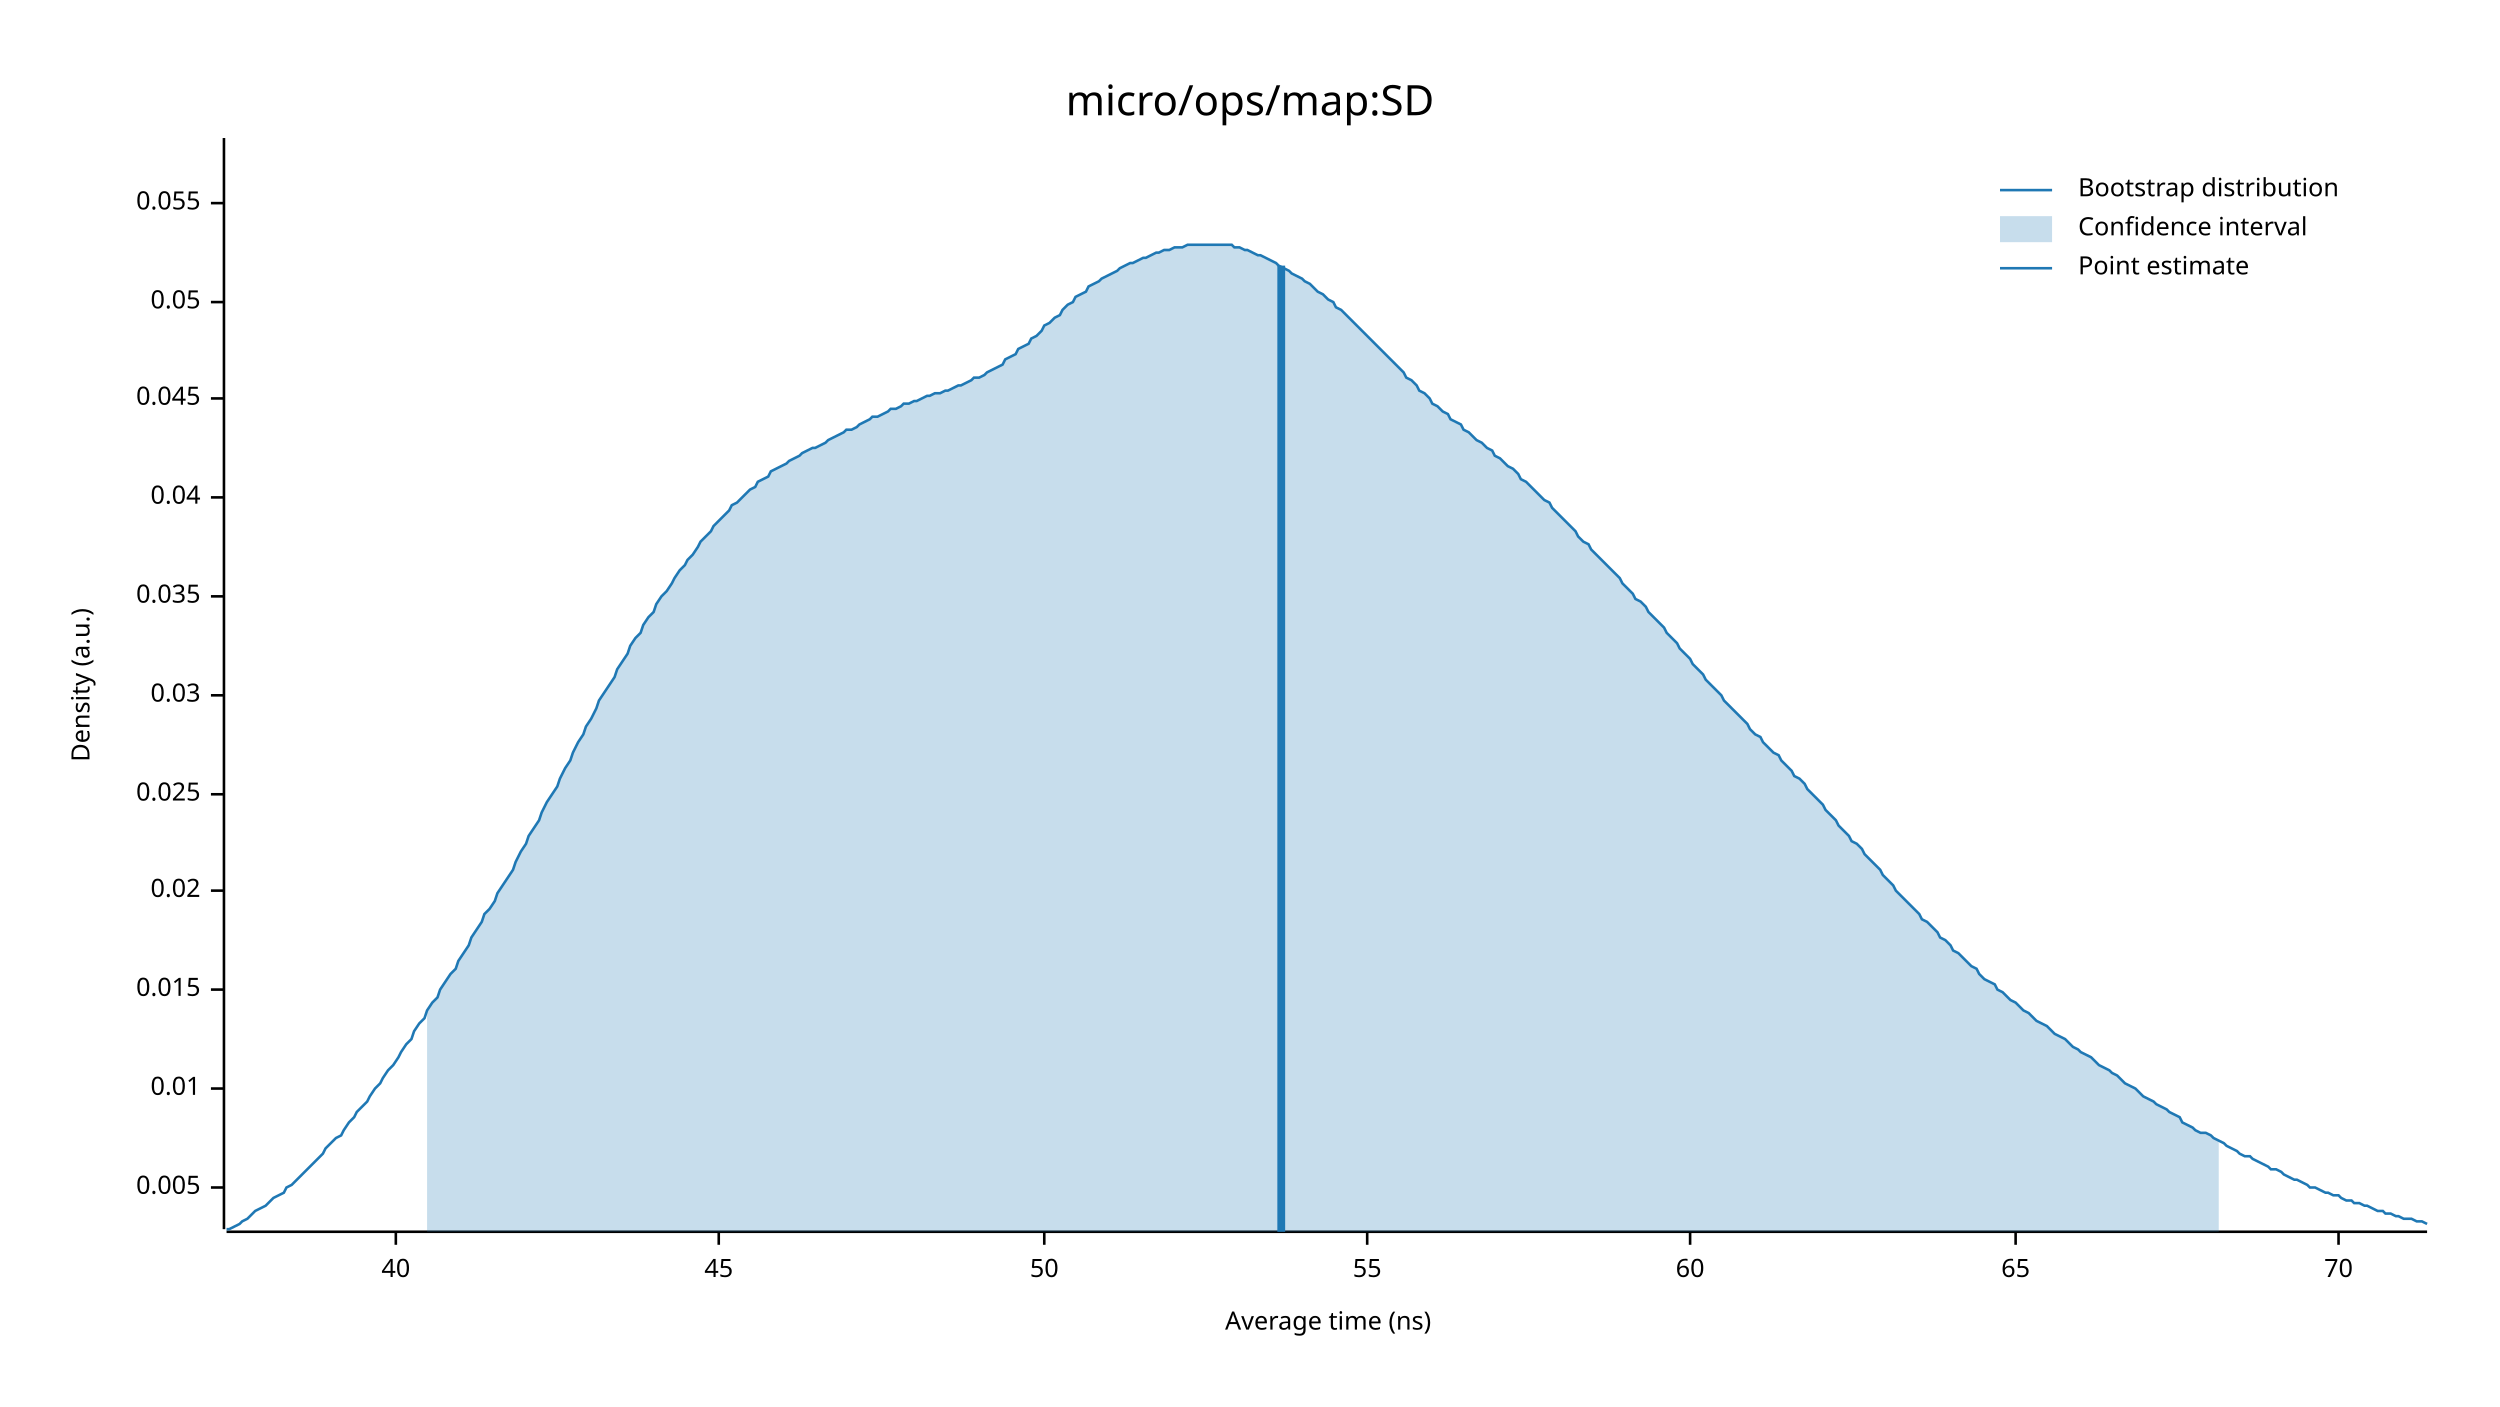
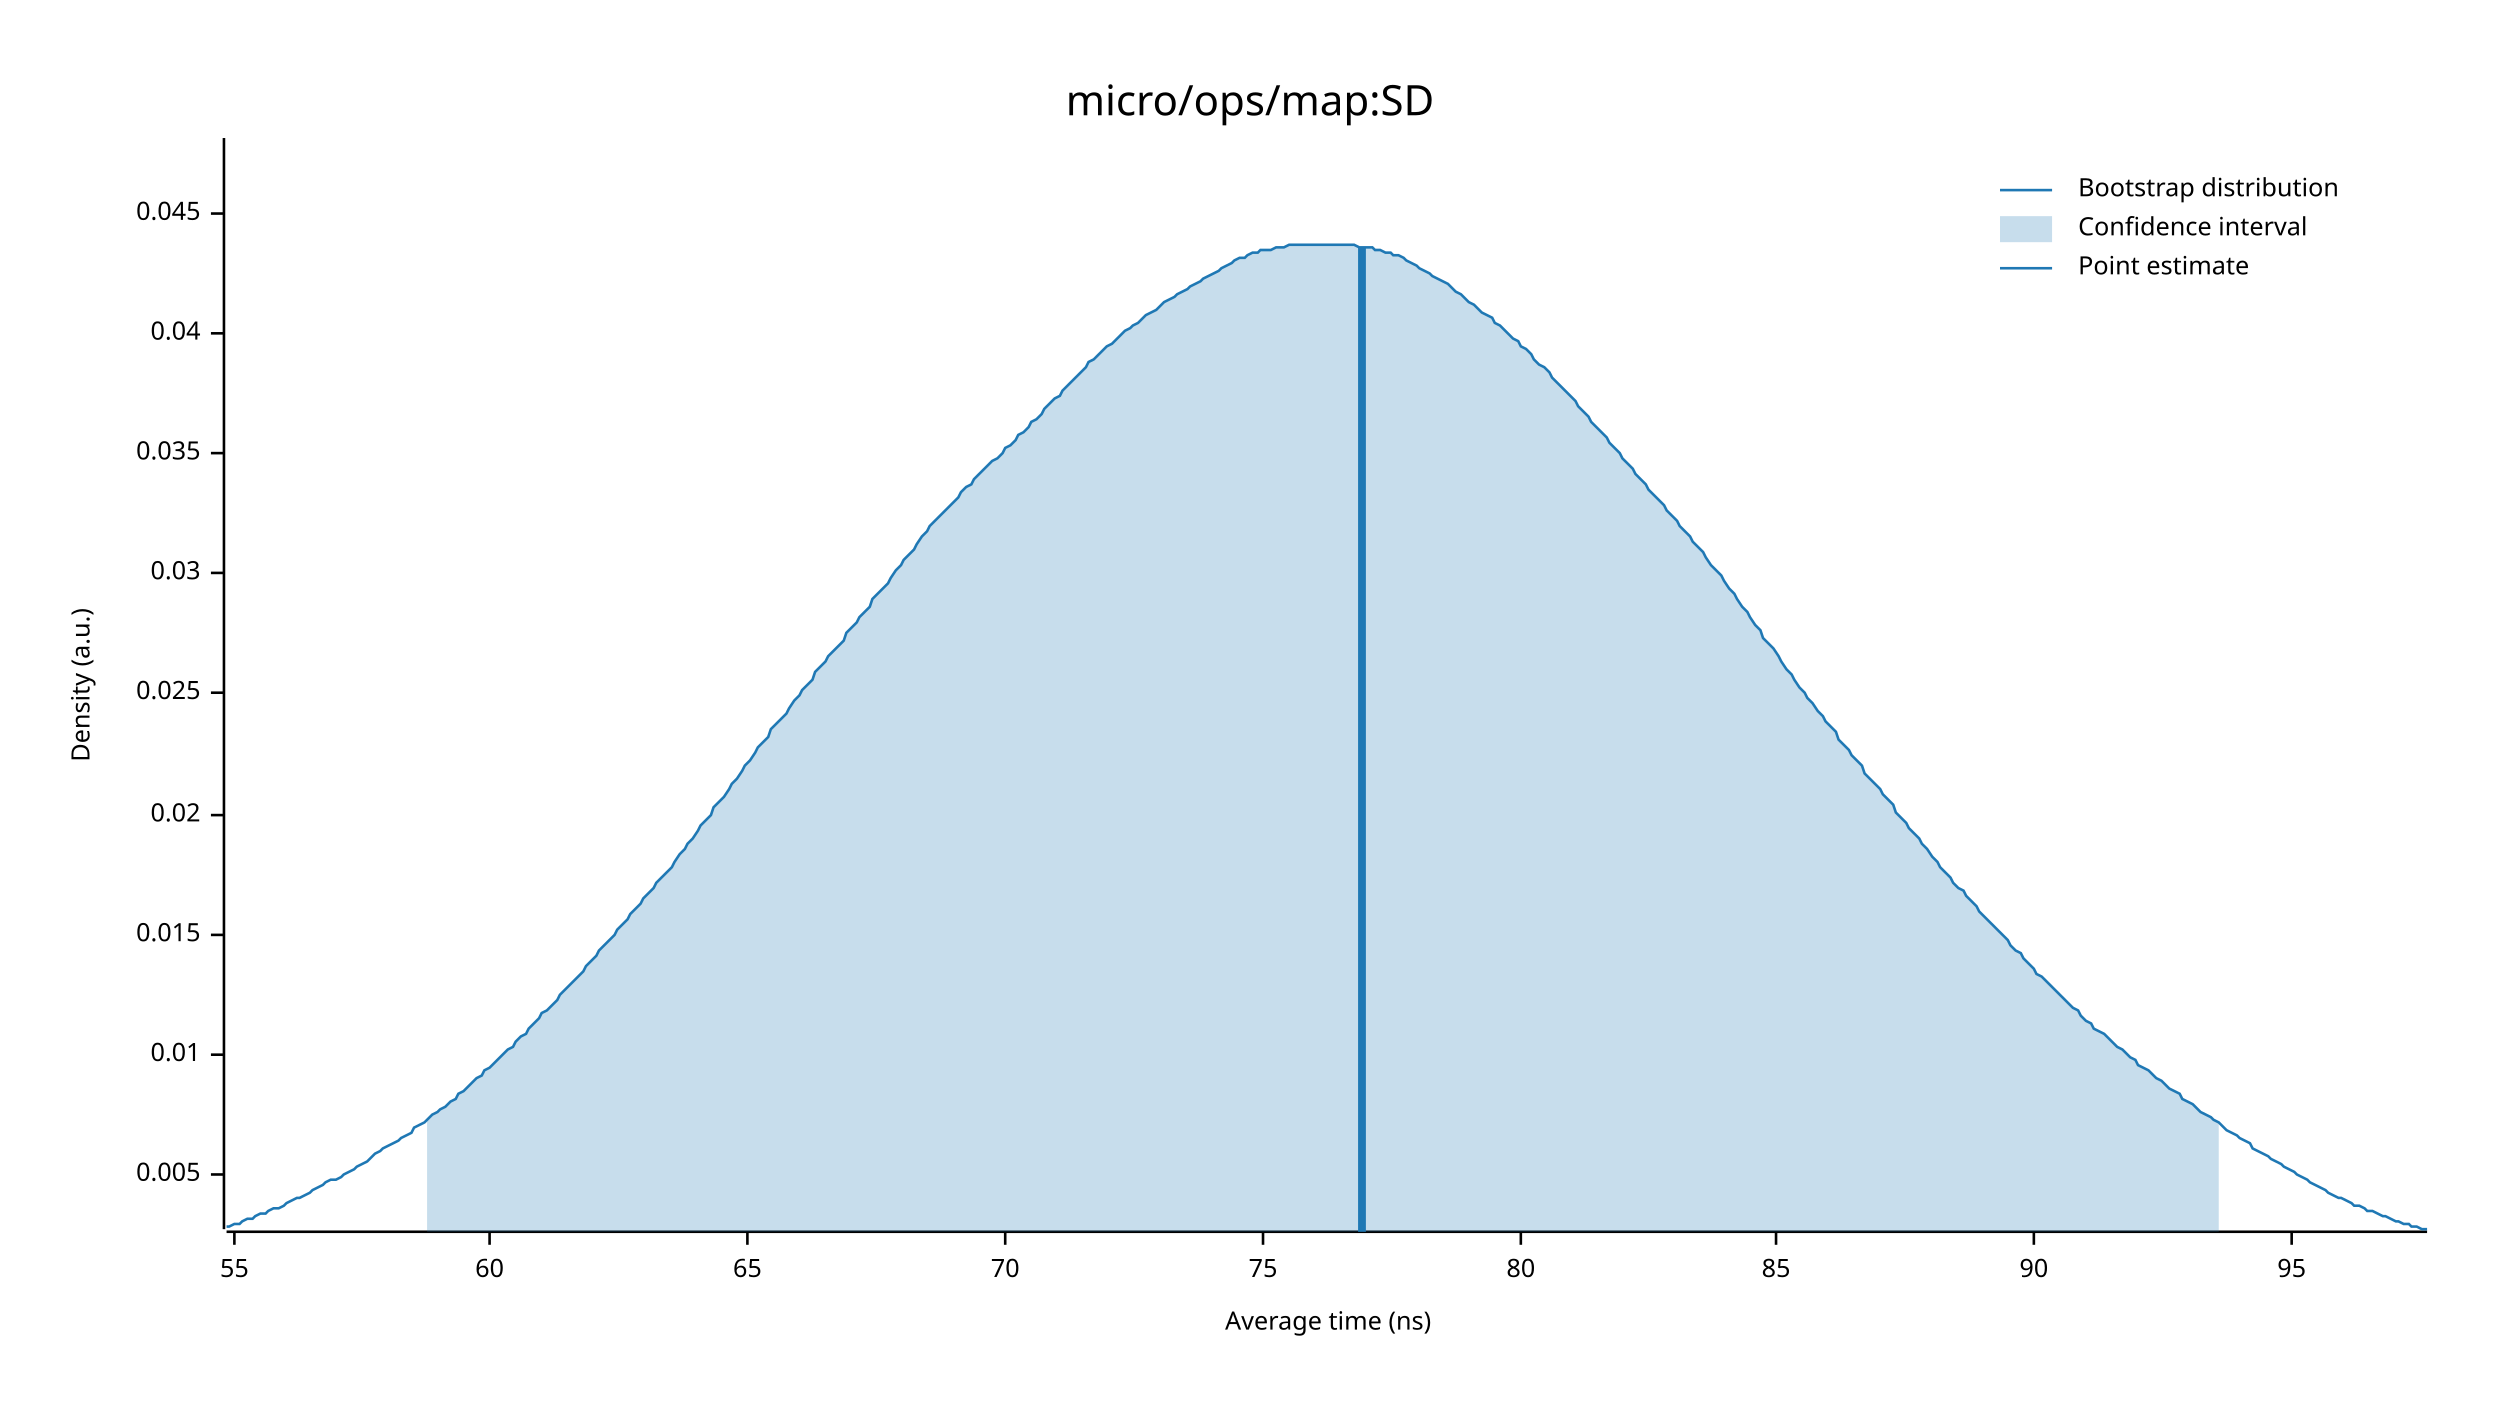
<svg xmlns="http://www.w3.org/2000/svg" width="960" height="540" viewBox="0 0 960 540">
  <text x="480" y="32" dy="0.76em" text-anchor="middle" font-family="sans-serif" font-size="16.129" opacity="1" fill="#000000">
micro/ops/map:SD
</text>
  <text x="27" y="263" dy="0.76em" text-anchor="middle" font-family="sans-serif" font-size="9.677" opacity="1" fill="#000000" transform="rotate(270, 27, 263)">
Density (a.u.)
</text>
  <text x="510" y="513" dy="-0.5ex" text-anchor="middle" font-family="sans-serif" font-size="9.677" opacity="1" fill="#000000">
Average time (ns)
</text>
  <polyline fill="none" opacity="1" stroke="#000000" stroke-width="1" points="86,53 86,472 " />
-   <text x="77" y="456" dy="0.5ex" text-anchor="end" font-family="sans-serif" font-size="9.677" opacity="1" fill="#000000">
+   <text x="77" y="451" dy="0.5ex" text-anchor="end" font-family="sans-serif" font-size="9.677" opacity="1" fill="#000000">
0.005
</text>
-   <polyline fill="none" opacity="1" stroke="#000000" stroke-width="1" points="81,456 86,456 " />
-   <text x="77" y="418" dy="0.5ex" text-anchor="end" font-family="sans-serif" font-size="9.677" opacity="1" fill="#000000">
+   <polyline fill="none" opacity="1" stroke="#000000" stroke-width="1" points="81,451 86,451 " />
+   <text x="77" y="405" dy="0.5ex" text-anchor="end" font-family="sans-serif" font-size="9.677" opacity="1" fill="#000000">
0.01
</text>
-   <polyline fill="none" opacity="1" stroke="#000000" stroke-width="1" points="81,418 86,418 " />
-   <text x="77" y="380" dy="0.5ex" text-anchor="end" font-family="sans-serif" font-size="9.677" opacity="1" fill="#000000">
+   <polyline fill="none" opacity="1" stroke="#000000" stroke-width="1" points="81,405 86,405 " />
+   <text x="77" y="359" dy="0.5ex" text-anchor="end" font-family="sans-serif" font-size="9.677" opacity="1" fill="#000000">
0.015
</text>
-   <polyline fill="none" opacity="1" stroke="#000000" stroke-width="1" points="81,380 86,380 " />
-   <text x="77" y="342" dy="0.5ex" text-anchor="end" font-family="sans-serif" font-size="9.677" opacity="1" fill="#000000">
+   <polyline fill="none" opacity="1" stroke="#000000" stroke-width="1" points="81,359 86,359 " />
+   <text x="77" y="313" dy="0.5ex" text-anchor="end" font-family="sans-serif" font-size="9.677" opacity="1" fill="#000000">
0.02
</text>
-   <polyline fill="none" opacity="1" stroke="#000000" stroke-width="1" points="81,342 86,342 " />
-   <text x="77" y="305" dy="0.5ex" text-anchor="end" font-family="sans-serif" font-size="9.677" opacity="1" fill="#000000">
+   <polyline fill="none" opacity="1" stroke="#000000" stroke-width="1" points="81,313 86,313 " />
+   <text x="77" y="266" dy="0.5ex" text-anchor="end" font-family="sans-serif" font-size="9.677" opacity="1" fill="#000000">
0.025
</text>
-   <polyline fill="none" opacity="1" stroke="#000000" stroke-width="1" points="81,305 86,305 " />
-   <text x="77" y="267" dy="0.5ex" text-anchor="end" font-family="sans-serif" font-size="9.677" opacity="1" fill="#000000">
+   <polyline fill="none" opacity="1" stroke="#000000" stroke-width="1" points="81,266 86,266 " />
+   <text x="77" y="220" dy="0.5ex" text-anchor="end" font-family="sans-serif" font-size="9.677" opacity="1" fill="#000000">
0.03
</text>
-   <polyline fill="none" opacity="1" stroke="#000000" stroke-width="1" points="81,267 86,267 " />
-   <text x="77" y="229" dy="0.5ex" text-anchor="end" font-family="sans-serif" font-size="9.677" opacity="1" fill="#000000">
+   <polyline fill="none" opacity="1" stroke="#000000" stroke-width="1" points="81,220 86,220 " />
+   <text x="77" y="174" dy="0.5ex" text-anchor="end" font-family="sans-serif" font-size="9.677" opacity="1" fill="#000000">
0.035
</text>
-   <polyline fill="none" opacity="1" stroke="#000000" stroke-width="1" points="81,229 86,229 " />
-   <text x="77" y="191" dy="0.5ex" text-anchor="end" font-family="sans-serif" font-size="9.677" opacity="1" fill="#000000">
+   <polyline fill="none" opacity="1" stroke="#000000" stroke-width="1" points="81,174 86,174 " />
+   <text x="77" y="128" dy="0.5ex" text-anchor="end" font-family="sans-serif" font-size="9.677" opacity="1" fill="#000000">
0.04
</text>
-   <polyline fill="none" opacity="1" stroke="#000000" stroke-width="1" points="81,191 86,191 " />
-   <text x="77" y="153" dy="0.5ex" text-anchor="end" font-family="sans-serif" font-size="9.677" opacity="1" fill="#000000">
+   <polyline fill="none" opacity="1" stroke="#000000" stroke-width="1" points="81,128 86,128 " />
+   <text x="77" y="82" dy="0.5ex" text-anchor="end" font-family="sans-serif" font-size="9.677" opacity="1" fill="#000000">
0.045
</text>
-   <polyline fill="none" opacity="1" stroke="#000000" stroke-width="1" points="81,153 86,153 " />
-   <text x="77" y="116" dy="0.5ex" text-anchor="end" font-family="sans-serif" font-size="9.677" opacity="1" fill="#000000">
- 0.05
- </text>
-   <polyline fill="none" opacity="1" stroke="#000000" stroke-width="1" points="81,116 86,116 " />
-   <text x="77" y="78" dy="0.5ex" text-anchor="end" font-family="sans-serif" font-size="9.677" opacity="1" fill="#000000">
- 0.055
- </text>
-   <polyline fill="none" opacity="1" stroke="#000000" stroke-width="1" points="81,78 86,78 " />
+   <polyline fill="none" opacity="1" stroke="#000000" stroke-width="1" points="81,82 86,82 " />
  <polyline fill="none" opacity="1" stroke="#000000" stroke-width="1" points="87,473 932,473 " />
-   <text x="152" y="483" dy="0.76em" text-anchor="middle" font-family="sans-serif" font-size="9.677" opacity="1" fill="#000000">
- 40
- </text>
-   <polyline fill="none" opacity="1" stroke="#000000" stroke-width="1" points="152,473 152,478 " />
-   <text x="276" y="483" dy="0.76em" text-anchor="middle" font-family="sans-serif" font-size="9.677" opacity="1" fill="#000000">
- 45
- </text>
-   <polyline fill="none" opacity="1" stroke="#000000" stroke-width="1" points="276,473 276,478 " />
-   <text x="401" y="483" dy="0.76em" text-anchor="middle" font-family="sans-serif" font-size="9.677" opacity="1" fill="#000000">
- 50
- </text>
-   <polyline fill="none" opacity="1" stroke="#000000" stroke-width="1" points="401,473 401,478 " />
-   <text x="525" y="483" dy="0.76em" text-anchor="middle" font-family="sans-serif" font-size="9.677" opacity="1" fill="#000000">
+   <text x="90" y="483" dy="0.76em" text-anchor="middle" font-family="sans-serif" font-size="9.677" opacity="1" fill="#000000">
55
</text>
-   <polyline fill="none" opacity="1" stroke="#000000" stroke-width="1" points="525,473 525,478 " />
-   <text x="649" y="483" dy="0.76em" text-anchor="middle" font-family="sans-serif" font-size="9.677" opacity="1" fill="#000000">
+   <polyline fill="none" opacity="1" stroke="#000000" stroke-width="1" points="90,473 90,478 " />
+   <text x="188" y="483" dy="0.76em" text-anchor="middle" font-family="sans-serif" font-size="9.677" opacity="1" fill="#000000">
60
</text>
-   <polyline fill="none" opacity="1" stroke="#000000" stroke-width="1" points="649,473 649,478 " />
-   <text x="774" y="483" dy="0.76em" text-anchor="middle" font-family="sans-serif" font-size="9.677" opacity="1" fill="#000000">
+   <polyline fill="none" opacity="1" stroke="#000000" stroke-width="1" points="188,473 188,478 " />
+   <text x="287" y="483" dy="0.76em" text-anchor="middle" font-family="sans-serif" font-size="9.677" opacity="1" fill="#000000">
65
</text>
-   <polyline fill="none" opacity="1" stroke="#000000" stroke-width="1" points="774,473 774,478 " />
-   <text x="898" y="483" dy="0.76em" text-anchor="middle" font-family="sans-serif" font-size="9.677" opacity="1" fill="#000000">
+   <polyline fill="none" opacity="1" stroke="#000000" stroke-width="1" points="287,473 287,478 " />
+   <text x="386" y="483" dy="0.76em" text-anchor="middle" font-family="sans-serif" font-size="9.677" opacity="1" fill="#000000">
70
</text>
-   <polyline fill="none" opacity="1" stroke="#000000" stroke-width="1" points="898,473 898,478 " />
-   <polyline fill="none" opacity="1" stroke="#1F78B4" stroke-width="1" points="87,472 88,472 90,471 92,470 93,469 95,468 97,466 98,465 100,464 102,463 103,462 105,460 107,459 109,458 110,456 112,455 114,453 115,452 117,450 119,448 120,447 122,445 124,443 125,441 127,439 129,437 131,436 132,434 134,431 136,429 137,427 139,425 141,423 142,421 144,418 146,416 147,414 149,411 151,409 153,406 154,404 156,401 158,399 159,396 161,393 163,391 164,388 166,385 168,383 169,380 171,377 173,374 175,372 176,369 178,366 180,363 181,360 183,357 185,354 186,351 188,349 190,346 191,343 193,340 195,337 197,334 198,331 200,327 202,324 203,321 205,318 207,315 208,312 210,308 212,305 214,302 215,299 217,295 219,292 220,289 222,285 224,282 225,279 227,276 229,272 230,269 232,266 234,263 236,260 237,257 239,254 241,251 242,248 244,245 246,243 247,240 249,237 251,235 252,232 254,229 256,227 258,224 259,222 261,219 263,217 264,215 266,213 268,210 269,208 271,206 273,204 274,202 276,200 278,198 280,196 281,194 283,193 285,191 286,190 288,188 290,187 291,185 293,184 295,183 296,181 298,180 300,179 302,178 303,177 305,176 307,175 308,174 310,173 312,172 313,172 315,171 317,170 318,169 320,168 322,167 324,166 325,165 327,165 329,164 330,163 332,162 334,161 335,160 337,160 339,159 341,158 342,157 344,157 346,156 347,155 349,155 351,154 352,154 354,153 356,152 357,152 359,151 361,151 363,150 364,150 366,149 368,148 369,148 371,147 373,146 374,145 376,145 378,144 379,143 381,142 383,141 385,140 386,138 388,137 390,136 391,134 393,133 395,132 396,130 398,129 400,127 401,125 403,124 405,122 407,121 408,119 410,117 412,116 413,114 415,113 417,112 418,110 420,109 422,108 423,107 425,106 427,105 429,104 430,103 432,102 434,101 435,101 437,100 439,99 440,99 442,98 444,97 445,97 447,96 449,96 451,95 452,95 454,95 456,94 457,94 459,94 461,94 462,94 464,94 466,94 468,94 469,94 471,94 473,94 474,95 476,95 478,96 479,96 481,97 483,98 484,98 486,99 488,100 490,101 491,102 493,103 495,104 496,105 498,106 500,107 501,108 503,109 505,111 506,112 508,113 510,115 512,116 513,118 515,119 517,121 518,122 520,124 522,126 523,127 525,129 527,131 528,132 530,134 532,136 534,138 535,139 537,141 539,143 540,145 542,146 544,148 545,150 547,151 549,153 550,155 552,156 554,158 556,159 557,161 559,162 561,163 562,165 564,166 566,168 567,169 569,170 571,172 573,173 574,175 576,176 578,178 579,179 581,180 583,182 584,184 586,185 588,187 589,188 591,190 593,192 595,193 596,195 598,197 600,199 601,200 603,202 605,204 606,206 608,208 610,209 611,211 613,213 615,215 617,217 618,218 620,220 622,222 623,224 625,226 627,228 628,230 630,231 632,233 633,235 635,237 637,239 639,241 640,243 642,245 644,247 645,249 647,251 649,253 650,255 652,257 654,259 655,261 657,263 659,265 661,267 662,269 664,271 666,273 667,274 669,276 671,278 672,280 674,282 676,283 677,285 679,287 681,289 683,290 684,292 686,294 688,296 689,298 691,299 693,301 694,303 696,305 698,307 700,309 701,311 703,313 705,315 706,317 708,319 710,321 711,323 713,324 715,326 716,328 718,330 720,332 722,334 723,336 725,338 727,340 728,342 730,344 732,346 733,347 735,349 737,351 738,353 740,354 742,356 744,358 745,360 747,361 749,363 750,365 752,366 754,368 755,369 757,371 759,372 760,374 762,376 764,377 766,378 767,380 769,381 771,383 772,384 774,385 776,387 777,388 779,389 781,391 782,392 784,393 786,394 788,396 789,397 791,398 793,399 794,400 796,402 798,403 799,404 801,405 803,406 804,407 806,409 808,410 810,411 811,412 813,413 815,415 816,416 818,417 820,418 821,419 823,421 825,422 827,423 828,424 830,425 832,426 833,427 835,428 837,429 838,431 840,432 842,433 843,434 845,435 847,435 849,436 850,437 852,438 854,439 855,440 857,441 859,442 860,443 862,444 864,444 865,445 867,446 869,447 871,448 872,449 874,449 876,450 877,451 879,452 881,453 882,453 884,454 886,455 887,456 889,456 891,457 893,458 894,458 896,459 898,459 899,460 901,461 903,461 904,462 906,462 908,463 909,463 911,464 913,465 915,465 916,466 918,466 920,467 921,467 923,468 925,468 926,468 928,469 930,469 932,470 " />
-   <polygon opacity="0.25" fill="#1F78B4" points="164,388 166,385 168,383 169,380 171,377 173,374 175,372 176,369 178,366 180,363 181,360 183,357 185,354 186,351 188,349 190,346 191,343 193,340 195,337 197,334 198,331 200,327 202,324 203,321 205,318 207,315 208,312 210,308 212,305 214,302 215,299 217,295 219,292 220,289 222,285 224,282 225,279 227,276 229,272 230,269 232,266 234,263 236,260 237,257 239,254 241,251 242,248 244,245 246,243 247,240 249,237 251,235 252,232 254,229 256,227 258,224 259,222 261,219 263,217 264,215 266,213 268,210 269,208 271,206 273,204 274,202 276,200 278,198 280,196 281,194 283,193 285,191 286,190 288,188 290,187 291,185 293,184 295,183 296,181 298,180 300,179 302,178 303,177 305,176 307,175 308,174 310,173 312,172 313,172 315,171 317,170 318,169 320,168 322,167 324,166 325,165 327,165 329,164 330,163 332,162 334,161 335,160 337,160 339,159 341,158 342,157 344,157 346,156 347,155 349,155 351,154 352,154 354,153 356,152 357,152 359,151 361,151 363,150 364,150 366,149 368,148 369,148 371,147 373,146 374,145 376,145 378,144 379,143 381,142 383,141 385,140 386,138 388,137 390,136 391,134 393,133 395,132 396,130 398,129 400,127 401,125 403,124 405,122 407,121 408,119 410,117 412,116 413,114 415,113 417,112 418,110 420,109 422,108 423,107 425,106 427,105 429,104 430,103 432,102 434,101 435,101 437,100 439,99 440,99 442,98 444,97 445,97 447,96 449,96 451,95 452,95 454,95 456,94 457,94 459,94 461,94 462,94 464,94 466,94 468,94 469,94 471,94 473,94 474,95 476,95 478,96 479,96 481,97 483,98 484,98 486,99 488,100 490,101 491,102 493,103 495,104 496,105 498,106 500,107 501,108 503,109 505,111 506,112 508,113 510,115 512,116 513,118 515,119 517,121 518,122 520,124 522,126 523,127 525,129 527,131 528,132 530,134 532,136 534,138 535,139 537,141 539,143 540,145 542,146 544,148 545,150 547,151 549,153 550,155 552,156 554,158 556,159 557,161 559,162 561,163 562,165 564,166 566,168 567,169 569,170 571,172 573,173 574,175 576,176 578,178 579,179 581,180 583,182 584,184 586,185 588,187 589,188 591,190 593,192 595,193 596,195 598,197 600,199 601,200 603,202 605,204 606,206 608,208 610,209 611,211 613,213 615,215 617,217 618,218 620,220 622,222 623,224 625,226 627,228 628,230 630,231 632,233 633,235 635,237 637,239 639,241 640,243 642,245 644,247 645,249 647,251 649,253 650,255 652,257 654,259 655,261 657,263 659,265 661,267 662,269 664,271 666,273 667,274 669,276 671,278 672,280 674,282 676,283 677,285 679,287 681,289 683,290 684,292 686,294 688,296 689,298 691,299 693,301 694,303 696,305 698,307 700,309 701,311 703,313 705,315 706,317 708,319 710,321 711,323 713,324 715,326 716,328 718,330 720,332 722,334 723,336 725,338 727,340 728,342 730,344 732,346 733,347 735,349 737,351 738,353 740,354 742,356 744,358 745,360 747,361 749,363 750,365 752,366 754,368 755,369 757,371 759,372 760,374 762,376 764,377 766,378 767,380 769,381 771,383 772,384 774,385 776,387 777,388 779,389 781,391 782,392 784,393 786,394 788,396 789,397 791,398 793,399 794,400 796,402 798,403 799,404 801,405 803,406 804,407 806,409 808,410 810,411 811,412 813,413 815,415 816,416 818,417 820,418 821,419 823,421 825,422 827,423 828,424 830,425 832,426 833,427 835,428 837,429 838,431 840,432 842,433 843,434 845,435 847,435 849,436 850,437 852,438 852,473 164,473 " />
-   <polyline fill="none" opacity="1" stroke="#1F78B4" stroke-width="3" points="492,473 492,102 " />
+   <polyline fill="none" opacity="1" stroke="#000000" stroke-width="1" points="386,473 386,478 " />
+   <text x="485" y="483" dy="0.76em" text-anchor="middle" font-family="sans-serif" font-size="9.677" opacity="1" fill="#000000">
+ 75
+ </text>
+   <polyline fill="none" opacity="1" stroke="#000000" stroke-width="1" points="485,473 485,478 " />
+   <text x="584" y="483" dy="0.76em" text-anchor="middle" font-family="sans-serif" font-size="9.677" opacity="1" fill="#000000">
+ 80
+ </text>
+   <polyline fill="none" opacity="1" stroke="#000000" stroke-width="1" points="584,473 584,478 " />
+   <text x="682" y="483" dy="0.76em" text-anchor="middle" font-family="sans-serif" font-size="9.677" opacity="1" fill="#000000">
+ 85
+ </text>
+   <polyline fill="none" opacity="1" stroke="#000000" stroke-width="1" points="682,473 682,478 " />
+   <text x="781" y="483" dy="0.76em" text-anchor="middle" font-family="sans-serif" font-size="9.677" opacity="1" fill="#000000">
+ 90
+ </text>
+   <polyline fill="none" opacity="1" stroke="#000000" stroke-width="1" points="781,473 781,478 " />
+   <text x="880" y="483" dy="0.76em" text-anchor="middle" font-family="sans-serif" font-size="9.677" opacity="1" fill="#000000">
+ 95
+ </text>
+   <polyline fill="none" opacity="1" stroke="#000000" stroke-width="1" points="880,473 880,478 " />
+   <polyline fill="none" opacity="1" stroke="#1F78B4" stroke-width="1" points="87,471 88,471 90,470 92,470 93,469 95,468 97,468 98,467 100,466 102,466 103,465 105,464 107,464 109,463 110,462 112,461 114,460 115,460 117,459 119,458 120,457 122,456 124,455 125,454 127,453 129,453 131,452 132,451 134,450 136,449 137,448 139,447 141,446 142,445 144,443 146,442 147,441 149,440 151,439 153,438 154,437 156,436 158,435 159,433 161,432 163,431 164,430 166,428 168,427 169,426 171,425 173,423 175,422 176,420 178,419 180,417 181,416 183,414 185,413 186,411 188,410 190,408 191,407 193,405 195,403 197,402 198,400 200,398 202,397 203,395 205,393 207,391 208,389 210,388 212,386 214,384 215,382 217,380 219,378 220,377 222,375 224,373 225,371 227,369 229,367 230,365 232,363 234,361 236,359 237,357 239,355 241,353 242,351 244,349 246,347 247,345 249,343 251,341 252,339 254,337 256,335 258,333 259,331 261,328 263,326 264,324 266,322 268,319 269,317 271,315 273,313 274,310 276,308 278,306 280,303 281,301 283,299 285,296 286,294 288,292 290,289 291,287 293,285 295,283 296,280 298,278 300,276 302,274 303,272 305,269 307,267 308,265 310,263 312,261 313,258 315,256 317,254 318,252 320,250 322,248 324,246 325,243 327,241 329,239 330,237 332,235 334,233 335,230 337,228 339,226 341,224 342,222 344,219 346,217 347,215 349,213 351,211 352,209 354,206 356,204 357,202 359,200 361,198 363,196 364,195 366,193 368,191 369,189 371,187 373,186 374,184 376,182 378,180 379,179 381,177 383,176 385,174 386,172 388,171 390,169 391,167 393,166 395,164 396,162 398,161 400,159 401,157 403,155 405,153 407,152 408,150 410,148 412,146 413,145 415,143 417,141 418,139 420,138 422,136 423,135 425,133 427,132 429,130 430,129 432,127 434,126 435,125 437,124 439,122 440,121 442,120 444,119 445,118 447,116 449,115 451,114 452,113 454,112 456,111 457,110 459,109 461,108 462,107 464,106 466,105 468,104 469,103 471,102 473,101 474,100 476,99 478,99 479,98 481,97 483,97 484,96 486,96 488,96 490,95 491,95 493,95 495,94 496,94 498,94 500,94 501,94 503,94 505,94 506,94 508,94 510,94 512,94 513,94 515,94 517,94 518,94 520,94 522,95 523,95 525,95 527,95 528,96 530,96 532,97 534,97 535,98 537,98 539,99 540,100 542,101 544,102 545,103 547,104 549,105 550,106 552,107 554,108 556,109 557,110 559,112 561,113 562,114 564,116 566,117 567,118 569,120 571,121 573,122 574,124 576,125 578,127 579,128 581,130 583,131 584,133 586,134 588,136 589,138 591,140 593,141 595,143 596,145 598,147 600,149 601,150 603,152 605,154 606,156 608,158 610,160 611,162 613,164 615,166 617,168 618,170 620,172 622,174 623,176 625,178 627,180 628,182 630,184 632,186 633,188 635,190 637,192 639,194 640,196 642,198 644,200 645,202 647,204 649,206 650,208 652,210 654,212 655,214 657,217 659,219 661,221 662,223 664,226 666,228 667,230 669,233 671,235 672,237 674,240 676,242 677,245 679,247 681,249 683,252 684,254 686,257 688,259 689,261 691,264 693,266 694,268 696,270 698,273 700,275 701,277 703,279 705,281 706,284 708,286 710,288 711,290 713,292 715,294 716,297 718,299 720,301 722,303 723,305 725,307 727,309 728,312 730,314 732,316 733,318 735,320 737,322 738,324 740,326 742,329 744,331 745,333 747,335 749,337 750,339 752,341 754,342 755,344 757,346 759,348 760,350 762,352 764,354 766,356 767,357 769,359 771,361 772,363 774,365 776,366 777,368 779,370 781,372 782,374 784,375 786,377 788,379 789,380 791,382 793,384 794,385 796,387 798,388 799,390 801,392 803,393 804,395 806,396 808,397 810,399 811,400 813,402 815,403 816,404 818,406 820,407 821,409 823,410 825,411 827,413 828,414 830,415 832,417 833,418 835,419 837,420 838,422 840,423 842,424 843,425 845,427 847,428 849,429 850,430 852,431 854,433 855,434 857,435 859,436 860,437 862,438 864,439 865,441 867,442 869,443 871,444 872,445 874,446 876,447 877,448 879,449 881,450 882,451 884,452 886,453 887,454 889,455 891,456 893,457 894,458 896,459 898,460 899,460 901,461 903,462 904,463 906,463 908,464 909,465 911,465 913,466 915,467 916,467 918,468 920,469 921,469 923,470 925,470 926,471 928,471 930,472 932,472 " />
+   <polygon opacity="0.25" fill="#1F78B4" points="164,430 166,428 168,427 169,426 171,425 173,423 175,422 176,420 178,419 180,417 181,416 183,414 185,413 186,411 188,410 190,408 191,407 193,405 195,403 197,402 198,400 200,398 202,397 203,395 205,393 207,391 208,389 210,388 212,386 214,384 215,382 217,380 219,378 220,377 222,375 224,373 225,371 227,369 229,367 230,365 232,363 234,361 236,359 237,357 239,355 241,353 242,351 244,349 246,347 247,345 249,343 251,341 252,339 254,337 256,335 258,333 259,331 261,328 263,326 264,324 266,322 268,319 269,317 271,315 273,313 274,310 276,308 278,306 280,303 281,301 283,299 285,296 286,294 288,292 290,289 291,287 293,285 295,283 296,280 298,278 300,276 302,274 303,272 305,269 307,267 308,265 310,263 312,261 313,258 315,256 317,254 318,252 320,250 322,248 324,246 325,243 327,241 329,239 330,237 332,235 334,233 335,230 337,228 339,226 341,224 342,222 344,219 346,217 347,215 349,213 351,211 352,209 354,206 356,204 357,202 359,200 361,198 363,196 364,195 366,193 368,191 369,189 371,187 373,186 374,184 376,182 378,180 379,179 381,177 383,176 385,174 386,172 388,171 390,169 391,167 393,166 395,164 396,162 398,161 400,159 401,157 403,155 405,153 407,152 408,150 410,148 412,146 413,145 415,143 417,141 418,139 420,138 422,136 423,135 425,133 427,132 429,130 430,129 432,127 434,126 435,125 437,124 439,122 440,121 442,120 444,119 445,118 447,116 449,115 451,114 452,113 454,112 456,111 457,110 459,109 461,108 462,107 464,106 466,105 468,104 469,103 471,102 473,101 474,100 476,99 478,99 479,98 481,97 483,97 484,96 486,96 488,96 490,95 491,95 493,95 495,94 496,94 498,94 500,94 501,94 503,94 505,94 506,94 508,94 510,94 512,94 513,94 515,94 517,94 518,94 520,94 522,95 523,95 525,95 527,95 528,96 530,96 532,97 534,97 535,98 537,98 539,99 540,100 542,101 544,102 545,103 547,104 549,105 550,106 552,107 554,108 556,109 557,110 559,112 561,113 562,114 564,116 566,117 567,118 569,120 571,121 573,122 574,124 576,125 578,127 579,128 581,130 583,131 584,133 586,134 588,136 589,138 591,140 593,141 595,143 596,145 598,147 600,149 601,150 603,152 605,154 606,156 608,158 610,160 611,162 613,164 615,166 617,168 618,170 620,172 622,174 623,176 625,178 627,180 628,182 630,184 632,186 633,188 635,190 637,192 639,194 640,196 642,198 644,200 645,202 647,204 649,206 650,208 652,210 654,212 655,214 657,217 659,219 661,221 662,223 664,226 666,228 667,230 669,233 671,235 672,237 674,240 676,242 677,245 679,247 681,249 683,252 684,254 686,257 688,259 689,261 691,264 693,266 694,268 696,270 698,273 700,275 701,277 703,279 705,281 706,284 708,286 710,288 711,290 713,292 715,294 716,297 718,299 720,301 722,303 723,305 725,307 727,309 728,312 730,314 732,316 733,318 735,320 737,322 738,324 740,326 742,329 744,331 745,333 747,335 749,337 750,339 752,341 754,342 755,344 757,346 759,348 760,350 762,352 764,354 766,356 767,357 769,359 771,361 772,363 774,365 776,366 777,368 779,370 781,372 782,374 784,375 786,377 788,379 789,380 791,382 793,384 794,385 796,387 798,388 799,390 801,392 803,393 804,395 806,396 808,397 810,399 811,400 813,402 815,403 816,404 818,406 820,407 821,409 823,410 825,411 827,413 828,414 830,415 832,417 833,418 835,419 837,420 838,422 840,423 842,424 843,425 845,427 847,428 849,429 850,430 852,431 852,473 164,473 " />
+   <polyline fill="none" opacity="1" stroke="#1F78B4" stroke-width="3" points="523,473 523,95 " />
  <text x="798" y="68" dy="0.76em" text-anchor="start" font-family="sans-serif" font-size="9.677" opacity="1" fill="#000000">
Bootstrap distribution
</text>
  <text x="798" y="83" dy="0.76em" text-anchor="start" font-family="sans-serif" font-size="9.677" opacity="1" fill="#000000">
Confidence interval
</text>
  <text x="798" y="98" dy="0.76em" text-anchor="start" font-family="sans-serif" font-size="9.677" opacity="1" fill="#000000">
Point estimate
</text>
  <polyline fill="none" opacity="1" stroke="#1F78B4" stroke-width="1" points="768,73 788,73 " />
  <rect x="768" y="83" width="20" height="10" opacity="0.25" fill="#1F78B4" stroke="none" />
  <polyline fill="none" opacity="1" stroke="#1F78B4" stroke-width="1" points="768,103 788,103 " />
</svg>
